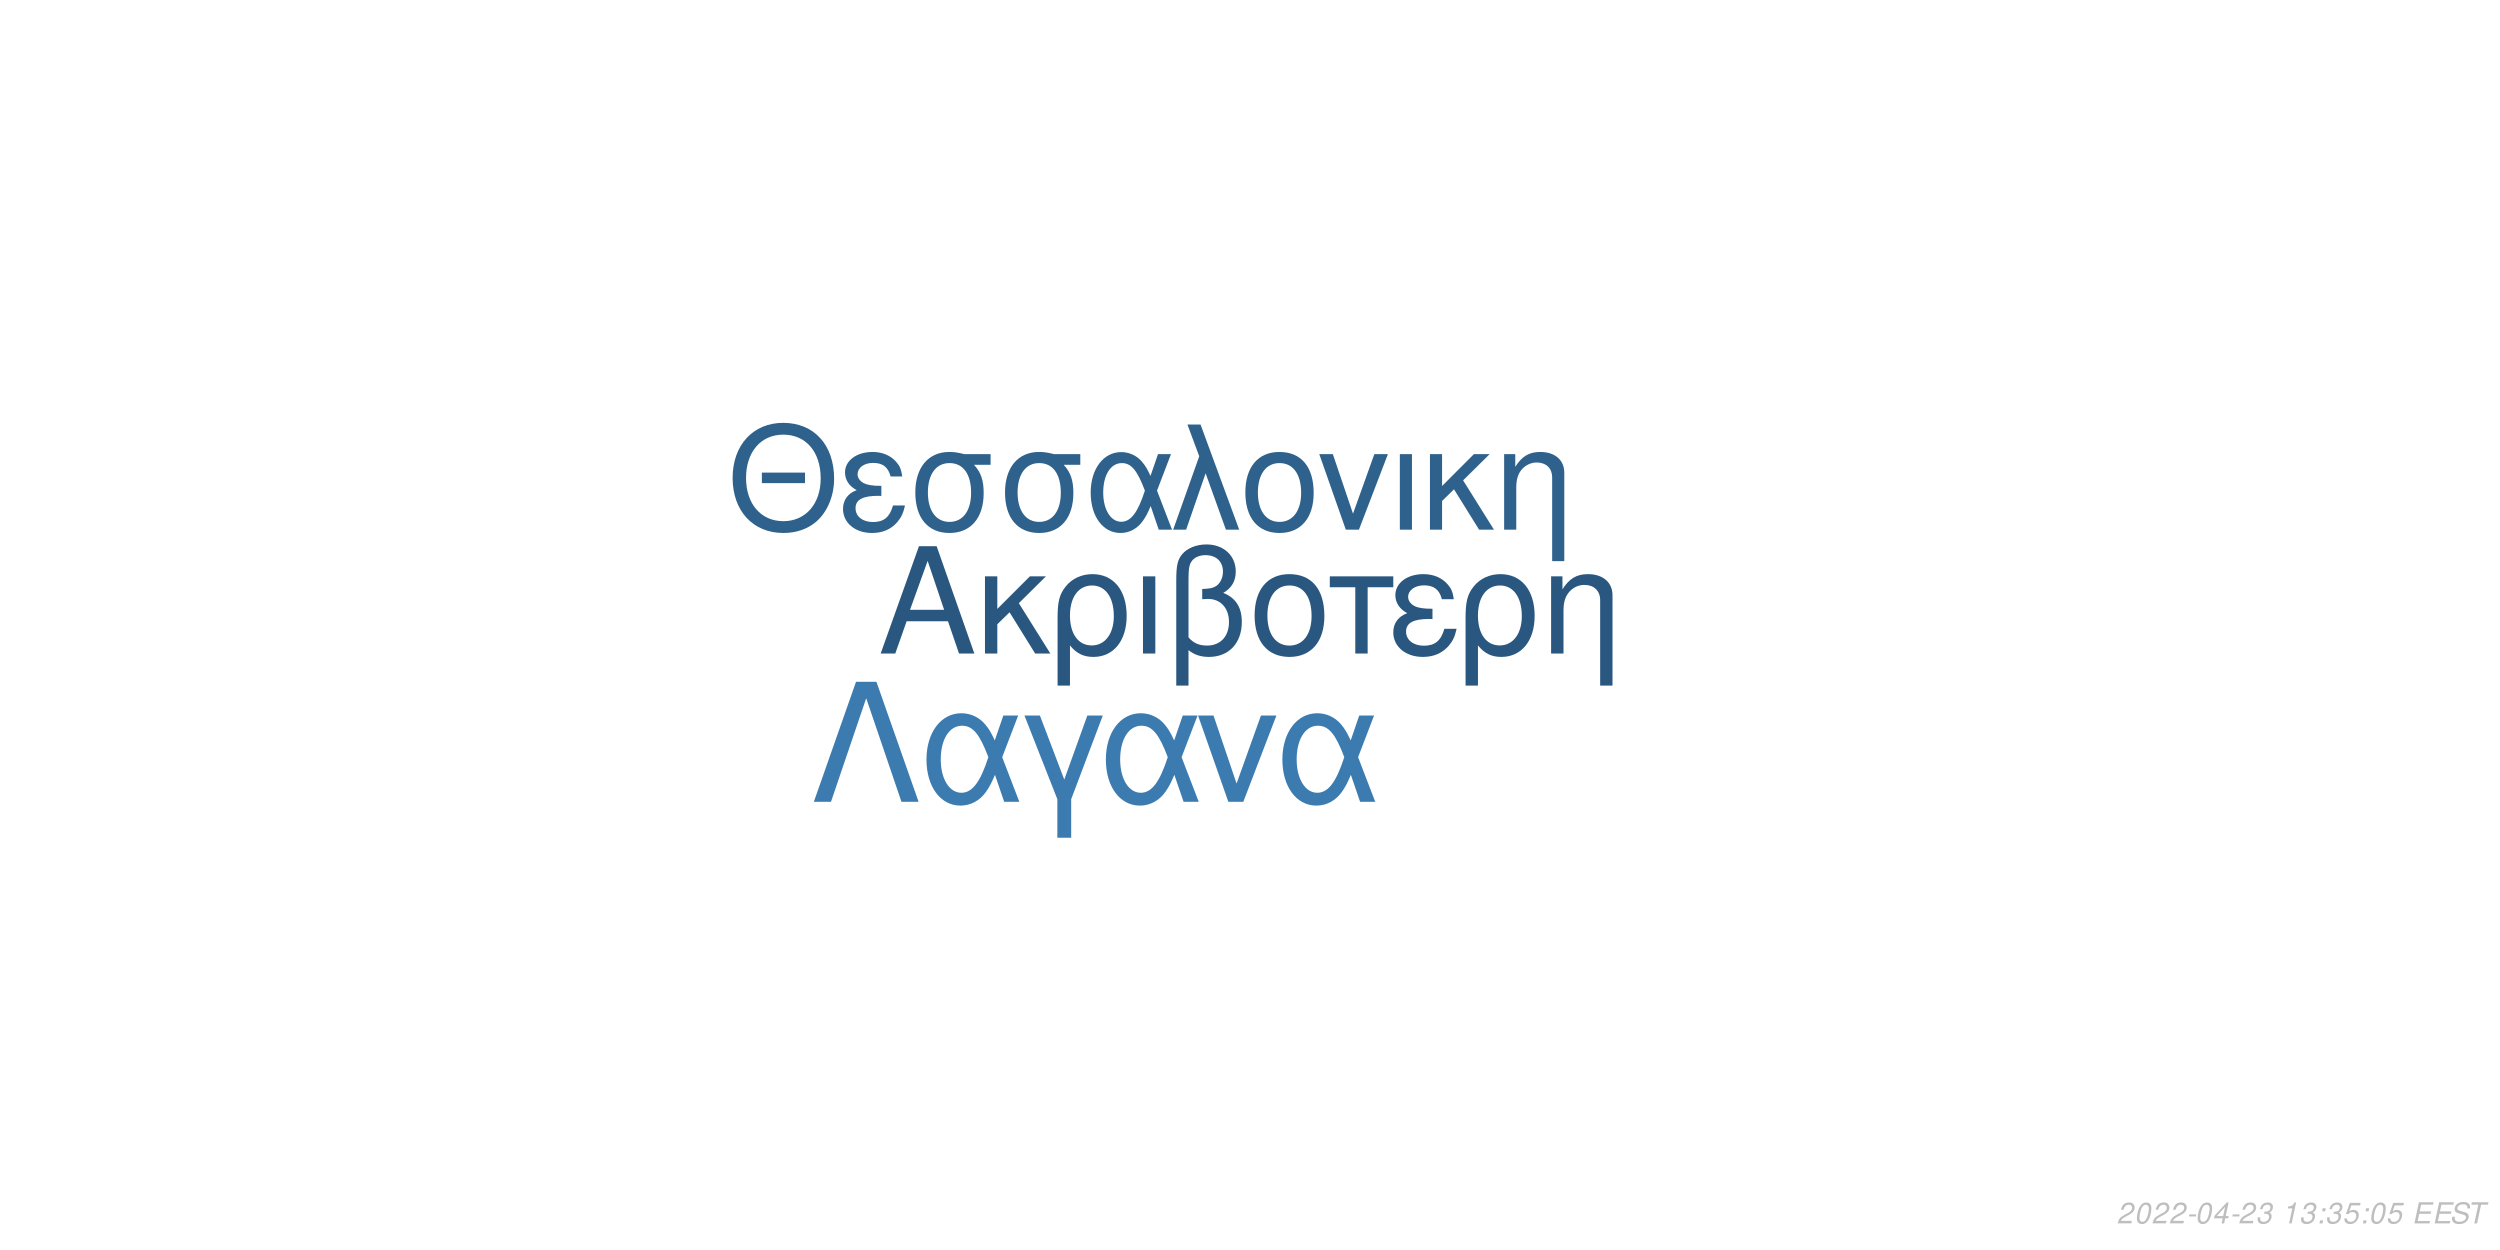
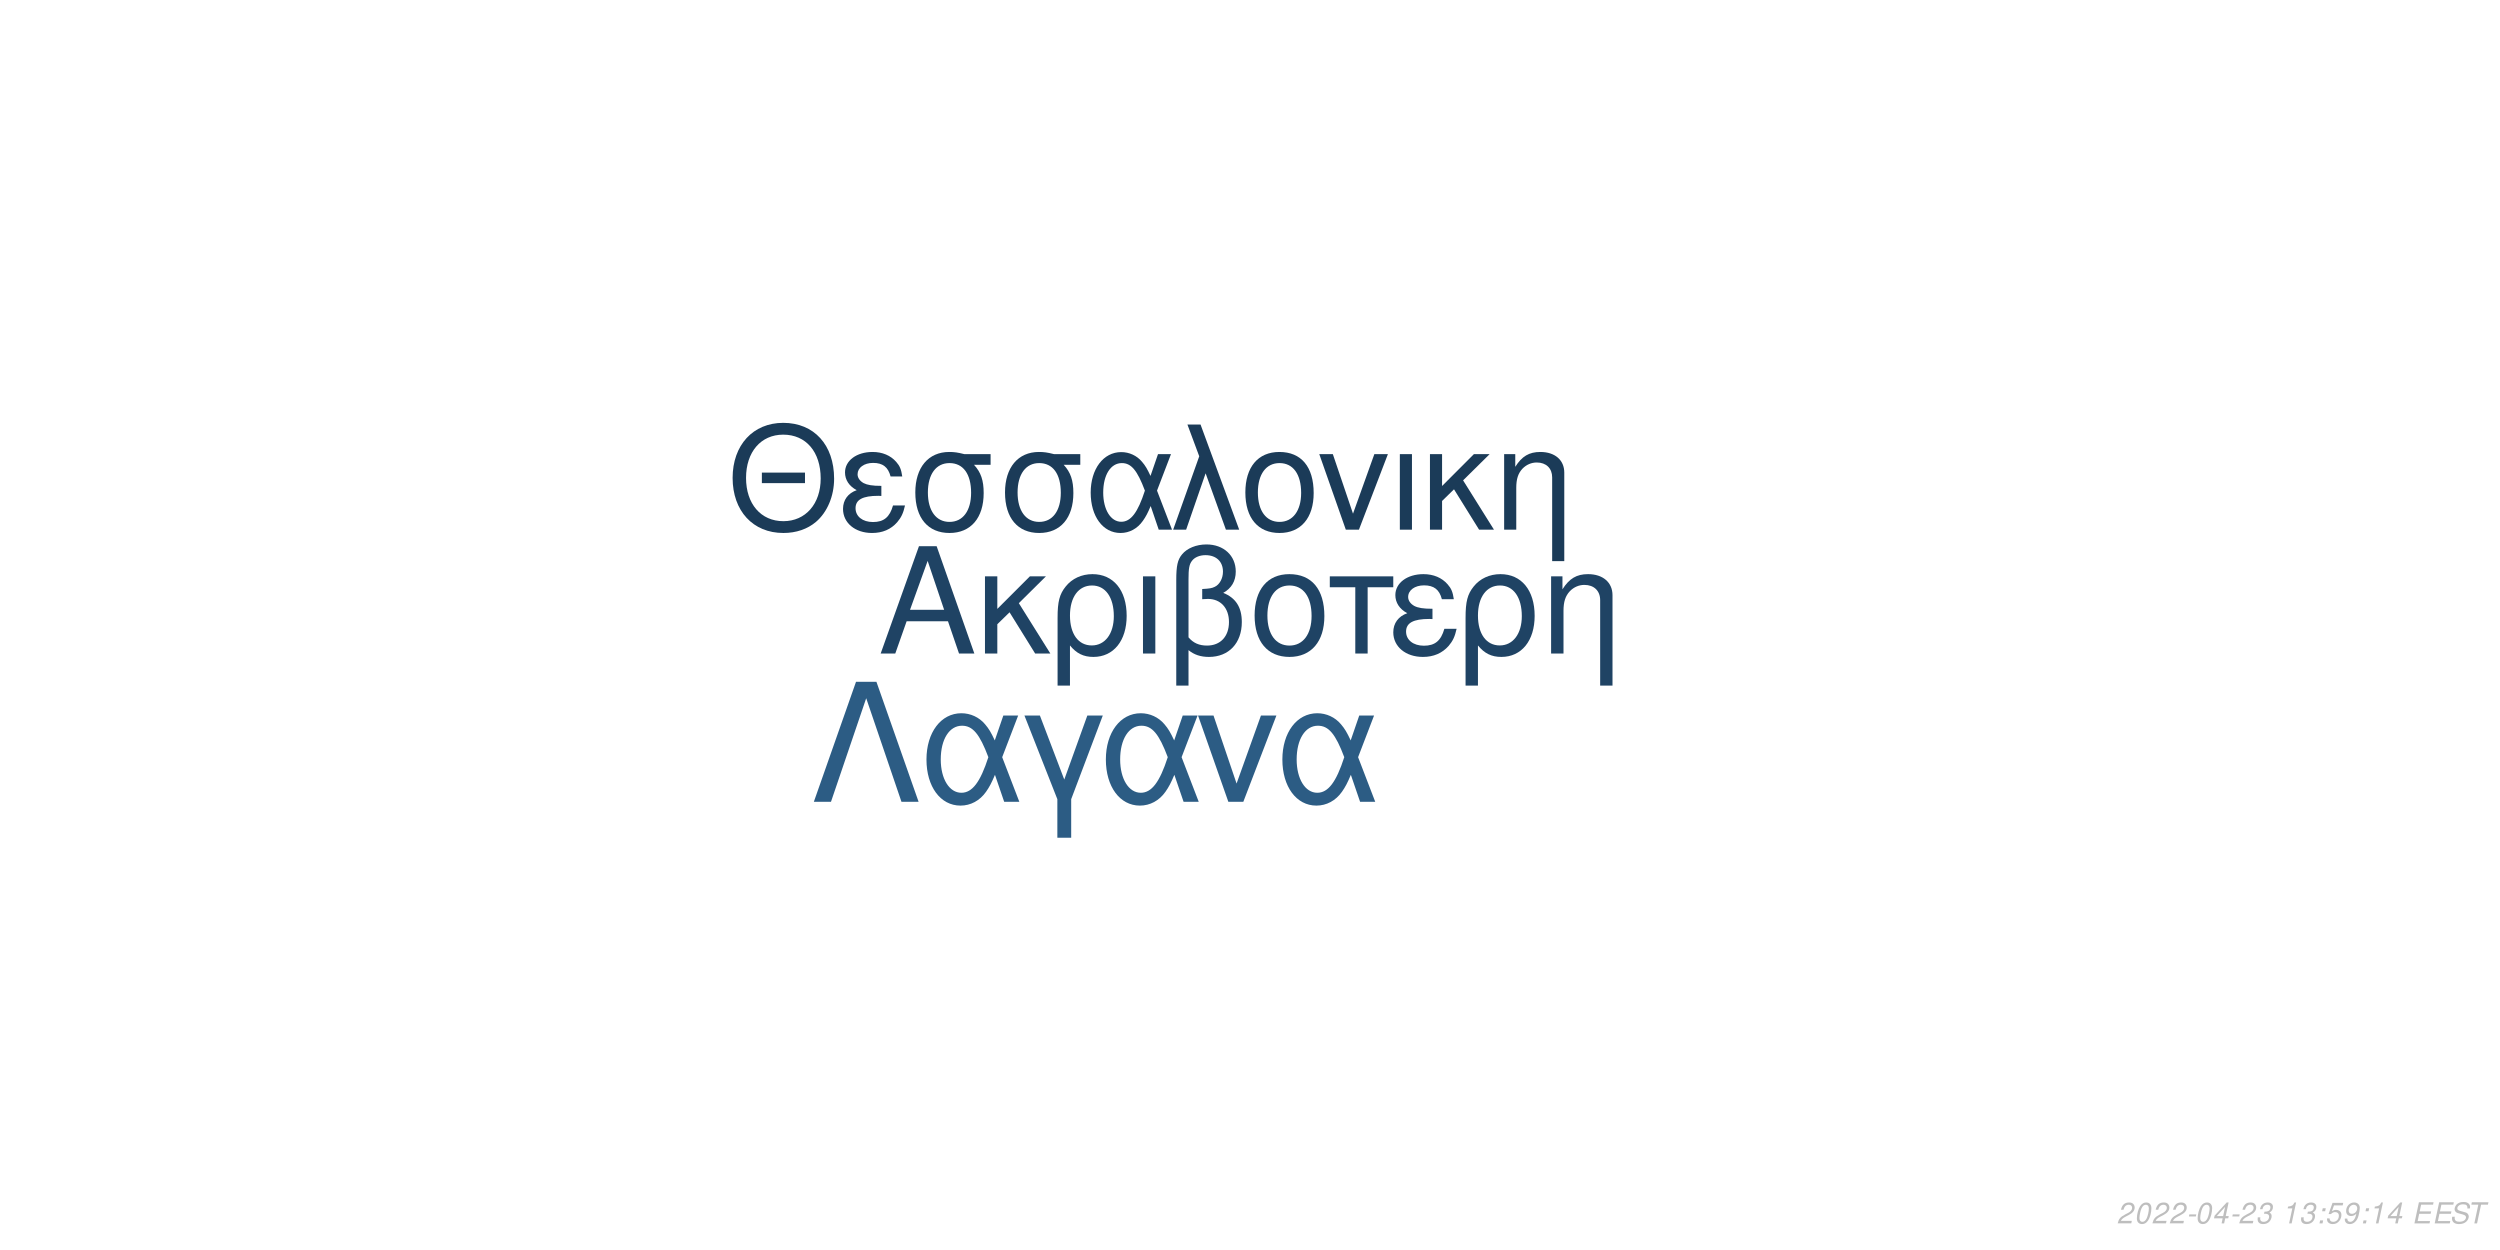
<svg xmlns="http://www.w3.org/2000/svg" xmlns:xlink="http://www.w3.org/1999/xlink" width="864pt" height="432pt" viewBox="0 0 864 432" version="1.1">
  <defs>
    <g>
      <symbol overflow="visible" id="glyph0-0">
        <path style="stroke:none;" d="" />
      </symbol>
      <symbol overflow="visible" id="glyph0-1">
        <path style="stroke:none;" d="M 24.125 -11.141 L 27.938 0 L 33.234 0 L 20.203 -37.094 L 14.094 -37.094 L 0.859 0 L 5.906 0 L 9.828 -11.141 Z M 22.797 -15.109 L 11 -15.109 L 17.094 -32.016 Z M 22.797 -15.109 " />
      </symbol>
      <symbol overflow="visible" id="glyph0-2">
        <path style="stroke:none;" d="M 7.172 -15.422 L 7.172 -26.672 L 2.906 -26.672 L 2.906 0 L 7.172 0 L 7.172 -10.125 L 11.406 -14.25 L 20.25 0 L 25.5 0 L 14.609 -17.406 L 23.969 -26.672 L 18.422 -26.672 Z M 7.172 -15.422 " />
      </symbol>
      <symbol overflow="visible" id="glyph0-3">
        <path style="stroke:none;" d="M 3 11.094 L 7.281 11.094 L 7.281 -2.797 C 9.516 -0.047 11.953 1.172 15.375 1.172 C 22.344 1.172 26.875 -4.422 26.875 -13.031 C 26.875 -21.891 22.297 -27.438 15.062 -27.438 C 11.297 -27.438 7.984 -25.906 5.797 -23.156 C 3.672 -20.516 3 -17.969 3 -12.359 Z M 14.906 -23.516 C 19.547 -23.516 22.438 -19.438 22.438 -12.922 C 22.438 -6.812 19.391 -2.797 14.812 -2.797 C 10.172 -2.797 7.281 -6.766 7.281 -13.125 C 7.281 -19.484 10.234 -23.516 14.906 -23.516 Z M 14.906 -23.516 " />
      </symbol>
      <symbol overflow="visible" id="glyph0-4">
        <path style="stroke:none;" d="M 3.516 0 L 7.781 0 L 7.781 -26.672 L 3.516 -26.672 Z M 3.516 0 " />
      </symbol>
      <symbol overflow="visible" id="glyph0-5">
        <path style="stroke:none;" d="M 4.016 11.094 L 8.25 11.094 L 8.25 -1.172 C 10.172 0.406 12.422 1.172 15.312 1.172 C 22.188 1.172 26.672 -3.609 26.672 -10.891 C 26.672 -15.984 24.578 -19.234 20.25 -20.969 C 23.109 -22.547 24.578 -25.031 24.578 -28.344 C 24.578 -33.844 20.406 -37.703 14.453 -37.703 C 10.938 -37.703 7.734 -36.391 6 -34.25 C 4.484 -32.422 4.016 -30.328 4.016 -25.391 Z M 8.25 -25.656 C 8.25 -29.359 8.5 -30.844 9.469 -32.062 C 10.375 -33.281 12.156 -34 14.094 -34 C 17.812 -34 20.156 -31.812 20.156 -28.297 C 20.156 -25.953 18.984 -23.812 17.297 -23.047 C 16.281 -22.547 15.469 -22.438 12.984 -22.297 L 12.984 -18.781 C 13.734 -18.828 14.344 -18.875 14.969 -18.875 C 19.344 -18.875 22.234 -15.719 22.234 -10.891 C 22.234 -5.906 19.281 -2.75 14.656 -2.75 C 11.953 -2.75 9.922 -3.609 8.25 -5.594 Z M 8.25 -25.656 " />
      </symbol>
      <symbol overflow="visible" id="glyph0-6">
        <path style="stroke:none;" d="M 14.094 -27.438 C 6.562 -27.438 2.094 -22.094 2.094 -13.125 C 2.094 -4.125 6.562 1.172 14.141 1.172 C 21.672 1.172 26.203 -4.172 26.203 -12.922 C 26.203 -22.188 21.828 -27.438 14.094 -27.438 Z M 14.141 -23.516 C 18.938 -23.516 21.781 -19.594 21.781 -12.984 C 21.781 -6.672 18.828 -2.75 14.141 -2.75 C 9.422 -2.75 6.516 -6.672 6.516 -13.125 C 6.516 -19.594 9.422 -23.516 14.141 -23.516 Z M 14.141 -23.516 " />
      </symbol>
      <symbol overflow="visible" id="glyph0-7">
        <path style="stroke:none;" d="M 7.891 0 L 12.156 0 L 12.156 -22.906 L 21.016 -22.906 L 21.016 -26.672 L -0.922 -26.672 L -0.922 -22.906 L 7.891 -22.906 Z M 7.891 0 " />
      </symbol>
      <symbol overflow="visible" id="glyph0-8">
        <path style="stroke:none;" d="M 14.562 -15.469 C 11.344 -15.469 9.562 -15.781 8.297 -16.438 C 6.922 -17.203 6.156 -18.328 6.156 -19.547 C 6.156 -21.891 8.453 -23.562 11.656 -23.562 C 15.062 -23.562 16.953 -22.094 17.812 -18.781 L 21.938 -18.781 C 21.578 -21.266 21.062 -22.5 19.797 -23.922 C 17.812 -26.203 14.906 -27.438 11.453 -27.438 C 5.797 -27.438 1.734 -24.375 1.734 -20.203 C 1.734 -17.609 3.156 -15.375 5.859 -13.938 C 2.797 -12.875 1.016 -10.484 1.016 -7.328 C 1.016 -2.391 5.297 1.172 11.25 1.172 C 14.969 1.172 17.906 -0.109 20.156 -2.641 C 21.578 -4.328 22.297 -5.797 22.906 -8.547 L 18.672 -8.547 C 17.5 -4.422 15.422 -2.703 11.609 -2.703 C 7.938 -2.703 5.438 -4.688 5.438 -7.578 C 5.438 -10.578 7.938 -11.953 13.484 -11.953 C 13.641 -11.953 14.094 -11.953 14.562 -11.906 Z M 14.562 -15.469 " />
      </symbol>
      <symbol overflow="visible" id="glyph0-9">
        <path style="stroke:none;" d="M 3.562 -26.672 L 3.562 0 L 7.844 0 L 7.844 -14.703 C 7.844 -17.906 8.5 -19.891 10.031 -21.531 C 11.406 -22.953 13.188 -23.719 15.062 -23.719 C 18.375 -23.719 20.516 -21.672 20.516 -18.469 L 20.516 11.094 L 24.781 11.094 L 24.781 -20.156 C 24.781 -24.578 21.469 -27.438 16.328 -27.438 C 12.359 -27.438 9.828 -25.906 7.484 -22.188 L 7.484 -26.672 Z M 3.562 -26.672 " />
      </symbol>
      <symbol overflow="visible" id="glyph1-0">
        <path style="stroke:none;" d="" />
      </symbol>
      <symbol overflow="visible" id="glyph1-1">
        <path style="stroke:none;" d="M 26.859 -19.734 L 11.953 -19.734 L 11.953 -16.094 L 26.859 -16.094 Z M 19.328 -36.922 C 8.922 -36.922 1.844 -29.25 1.844 -17.891 C 1.844 -6.484 8.875 1.141 19.391 1.141 C 23.812 1.141 27.703 -0.203 30.641 -2.688 C 34.578 -6.031 36.922 -11.656 36.922 -17.594 C 36.922 -29.297 30 -36.922 19.328 -36.922 Z M 19.328 -32.844 C 27.203 -32.844 32.281 -26.906 32.281 -17.688 C 32.281 -8.922 27.062 -2.938 19.391 -2.938 C 11.609 -2.938 6.484 -8.922 6.484 -17.891 C 6.484 -26.859 11.609 -32.844 19.328 -32.844 Z M 19.328 -32.844 " />
      </symbol>
      <symbol overflow="visible" id="glyph1-2">
        <path style="stroke:none;" d="M 14.25 -15.141 C 11.109 -15.141 9.375 -15.453 8.125 -16.094 C 6.781 -16.844 6.031 -17.938 6.031 -19.141 C 6.031 -21.422 8.266 -23.078 11.406 -23.078 C 14.75 -23.078 16.594 -21.625 17.438 -18.391 L 21.469 -18.391 C 21.125 -20.828 20.625 -22.031 19.391 -23.422 C 17.438 -25.656 14.594 -26.859 11.219 -26.859 C 5.688 -26.859 1.688 -23.875 1.688 -19.781 C 1.688 -17.234 3.094 -15.047 5.734 -13.656 C 2.734 -12.609 1 -10.266 1 -7.172 C 1 -2.344 5.188 1.141 11.016 1.141 C 14.656 1.141 17.547 -0.094 19.734 -2.594 C 21.125 -4.234 21.828 -5.688 22.422 -8.375 L 18.281 -8.375 C 17.141 -4.328 15.094 -2.641 11.359 -2.641 C 7.766 -2.641 5.328 -4.578 5.328 -7.422 C 5.328 -10.359 7.766 -11.703 13.203 -11.703 C 13.359 -11.703 13.797 -11.703 14.25 -11.656 Z M 14.25 -15.141 " />
      </symbol>
      <symbol overflow="visible" id="glyph1-3">
        <path style="stroke:none;" d="M 29 -26.109 L 19.938 -26.109 C 17.594 -26.703 16.438 -26.859 14.703 -26.859 C 7.469 -26.859 2.984 -21.469 2.984 -12.859 C 2.984 -4.031 7.375 1.141 14.797 1.141 C 22.172 1.141 26.609 -4.078 26.609 -12.656 C 26.609 -17.047 25.656 -19.828 23.266 -22.422 L 29 -22.422 Z M 14.797 -23.016 C 19.531 -23.016 22.266 -19.234 22.266 -12.75 C 22.266 -6.531 19.438 -2.688 14.797 -2.688 C 10.172 -2.688 7.328 -6.531 7.328 -12.859 C 7.328 -19.188 10.172 -23.016 14.797 -23.016 Z M 14.797 -23.016 " />
      </symbol>
      <symbol overflow="visible" id="glyph1-4">
        <path style="stroke:none;" d="M 29.344 -26.109 L 24.859 -26.109 L 22.266 -18.578 C 21.125 -21.031 20.484 -22.125 19.328 -23.469 C 17.547 -25.609 14.906 -26.812 12.156 -26.812 C 5.984 -26.812 1.594 -20.984 1.594 -12.812 C 1.594 -4.578 5.828 1.141 11.906 1.141 C 14.953 1.141 17.734 -0.344 19.625 -3.047 C 20.672 -4.531 21.281 -5.688 22.328 -8.172 L 25.109 0 L 29.703 0 L 24.516 -13.5 Z M 20.328 -13.5 C 17.891 -5.922 15.453 -2.734 12.156 -2.734 C 8.516 -2.734 5.922 -6.922 5.922 -12.812 C 5.922 -18.938 8.516 -23.016 12.359 -23.016 C 15.594 -23.016 17.688 -20.531 20.328 -13.5 Z M 20.328 -13.5 " />
      </symbol>
      <symbol overflow="visible" id="glyph1-5">
        <path style="stroke:none;" d="M 1.094 0 L 5.578 0 L 12.312 -19.484 L 19.328 0 L 23.922 0 L 10.562 -36.328 L 6.031 -36.328 L 10.109 -25.359 Z M 1.094 0 " />
      </symbol>
      <symbol overflow="visible" id="glyph1-6">
        <path style="stroke:none;" d="M 13.797 -26.859 C 6.422 -26.859 2.047 -21.625 2.047 -12.859 C 2.047 -4.031 6.422 1.141 13.859 1.141 C 21.234 1.141 25.656 -4.078 25.656 -12.656 C 25.656 -21.719 21.375 -26.859 13.797 -26.859 Z M 13.859 -23.016 C 18.531 -23.016 21.328 -19.188 21.328 -12.703 C 21.328 -6.531 18.438 -2.688 13.859 -2.688 C 9.219 -2.688 6.375 -6.531 6.375 -12.859 C 6.375 -19.188 9.219 -23.016 13.859 -23.016 Z M 13.859 -23.016 " />
      </symbol>
      <symbol overflow="visible" id="glyph1-7">
        <path style="stroke:none;" d="M 14.297 0 L 24.312 -26.109 L 19.625 -26.109 L 12.25 -5.531 L 5.281 -26.109 L 0.594 -26.109 L 9.766 0 Z M 14.297 0 " />
      </symbol>
      <symbol overflow="visible" id="glyph1-8">
        <path style="stroke:none;" d="M 3.438 0 L 7.625 0 L 7.625 -26.109 L 3.438 -26.109 Z M 3.438 0 " />
      </symbol>
      <symbol overflow="visible" id="glyph1-9">
        <path style="stroke:none;" d="M 7.031 -15.094 L 7.031 -26.109 L 2.844 -26.109 L 2.844 0 L 7.031 0 L 7.031 -9.922 L 11.156 -13.953 L 19.828 0 L 24.969 0 L 14.297 -17.047 L 23.469 -26.109 L 18.031 -26.109 Z M 7.031 -15.094 " />
      </symbol>
      <symbol overflow="visible" id="glyph1-10">
        <path style="stroke:none;" d="M 3.484 -26.109 L 3.484 0 L 7.672 0 L 7.672 -14.406 C 7.672 -17.547 8.328 -19.484 9.812 -21.078 C 11.156 -22.469 12.906 -23.219 14.75 -23.219 C 17.984 -23.219 20.078 -21.234 20.078 -18.094 L 20.078 10.859 L 24.266 10.859 L 24.266 -19.734 C 24.266 -24.062 21.031 -26.859 16 -26.859 C 12.109 -26.859 9.609 -25.359 7.328 -21.719 L 7.328 -26.109 Z M 3.484 -26.109 " />
      </symbol>
      <symbol overflow="visible" id="glyph2-0">
        <path style="stroke:none;" d="" />
      </symbol>
      <symbol overflow="visible" id="glyph2-1">
        <path style="stroke:none;" d="M 22.531 -41.484 L 15.484 -41.484 L 0.906 0 L 6.828 0 L 19 -35.797 L 31.188 0 L 37.109 0 Z M 22.531 -41.484 " />
      </symbol>
      <symbol overflow="visible" id="glyph2-2">
        <path style="stroke:none;" d="M 33.516 -29.812 L 28.391 -29.812 L 25.438 -21.219 C 24.125 -24.016 23.391 -25.266 22.078 -26.797 C 20.031 -29.25 17.016 -30.609 13.891 -30.609 C 6.828 -30.609 1.828 -23.953 1.828 -14.625 C 1.828 -5.234 6.656 1.312 13.594 1.312 C 17.078 1.312 20.266 -0.391 22.422 -3.469 C 23.609 -5.172 24.297 -6.484 25.5 -9.328 L 28.688 0 L 33.922 0 L 28 -15.422 Z M 23.219 -15.422 C 20.422 -6.766 17.641 -3.125 13.891 -3.125 C 9.734 -3.125 6.766 -7.906 6.766 -14.625 C 6.766 -21.625 9.734 -26.297 14.109 -26.297 C 17.812 -26.297 20.203 -23.453 23.219 -15.422 Z M 23.219 -15.422 " />
      </symbol>
      <symbol overflow="visible" id="glyph2-3">
        <path style="stroke:none;" d="M 12.062 12.406 L 16.844 12.406 L 16.844 -0.906 L 27.766 -29.812 L 22.422 -29.812 L 14.453 -7.688 L 6.031 -29.812 L 0.688 -29.812 L 12.062 -0.906 Z M 12.062 12.406 " />
      </symbol>
      <symbol overflow="visible" id="glyph2-4">
        <path style="stroke:none;" d="M 16.328 0 L 27.766 -29.812 L 22.422 -29.812 L 14 -6.312 L 6.031 -29.812 L 0.688 -29.812 L 11.156 0 Z M 16.328 0 " />
      </symbol>
      <symbol overflow="visible" id="glyph3-0">
        <path style="stroke:none;" d="" />
      </symbol>
      <symbol overflow="visible" id="glyph3-1">
        <path style="stroke:none;" d="M 5.234 -0.875 L 1.469 -0.875 C 1.641 -1.375 2.203 -1.891 3.109 -2.344 L 4.234 -2.938 C 5.562 -3.625 6.219 -4.469 6.219 -5.484 C 6.219 -5.938 6.062 -6.359 5.797 -6.656 C 5.469 -7.047 4.984 -7.234 4.312 -7.234 C 2.766 -7.234 1.891 -6.453 1.484 -4.734 L 2.375 -4.734 C 2.484 -5.188 2.609 -5.484 2.797 -5.75 C 3.094 -6.203 3.609 -6.453 4.188 -6.453 C 4.891 -6.453 5.344 -6.031 5.344 -5.375 C 5.344 -4.703 4.859 -4.094 4.016 -3.656 L 2.984 -3.125 C 1.234 -2.188 0.797 -1.656 0.344 -0.016 L 5.047 -0.016 Z M 5.234 -0.875 " />
      </symbol>
      <symbol overflow="visible" id="glyph3-2">
        <path style="stroke:none;" d="M 4.203 -7.234 C 3.375 -7.234 2.688 -6.812 2.125 -5.984 C 1.484 -5.047 0.984 -3.188 0.984 -1.734 C 0.984 -1.109 1.172 -0.562 1.484 -0.266 C 1.797 0.047 2.281 0.234 2.766 0.234 C 3.625 0.234 4.281 -0.156 4.859 -1.016 C 5.516 -1.953 6 -3.797 6 -5.266 C 6 -6.5 5.328 -7.234 4.203 -7.234 Z M 4.094 -6.453 C 4.734 -6.453 5.125 -5.984 5.125 -5.156 C 5.125 -4.203 4.781 -2.625 4.406 -1.812 C 3.984 -0.938 3.516 -0.547 2.875 -0.547 C 2.25 -0.547 1.875 -1.031 1.875 -1.828 C 1.875 -2.797 2.203 -4.344 2.594 -5.203 C 2.984 -6.047 3.453 -6.453 4.094 -6.453 Z M 4.094 -6.453 " />
      </symbol>
      <symbol overflow="visible" id="glyph3-3">
        <path style="stroke:none;" d="M 3.516 -3.125 L 1.125 -3.125 L 0.969 -2.406 L 3.359 -2.406 Z M 3.516 -3.125 " />
      </symbol>
      <symbol overflow="visible" id="glyph3-4">
        <path style="stroke:none;" d="M 3.625 -1.75 L 3.266 0 L 4.141 0 L 4.516 -1.75 L 5.562 -1.75 L 5.734 -2.531 L 4.688 -2.531 L 5.688 -7.234 L 5.016 -7.234 L 0.844 -2.672 L 0.641 -1.75 Z M 3.797 -2.531 L 1.594 -2.531 L 4.469 -5.703 Z M 3.797 -2.531 " />
      </symbol>
      <symbol overflow="visible" id="glyph3-5">
        <path style="stroke:none;" d="M 2.922 -3.312 C 3.125 -3.344 3.234 -3.344 3.375 -3.344 C 4.203 -3.344 4.688 -3 4.688 -2.406 C 4.688 -1.312 3.906 -0.547 2.781 -0.547 C 2.047 -0.547 1.594 -0.938 1.594 -1.562 C 1.594 -1.719 1.609 -1.844 1.656 -2.094 L 0.766 -2.094 C 0.734 -1.797 0.719 -1.641 0.719 -1.469 C 0.719 -0.375 1.406 0.234 2.641 0.234 C 3.547 0.234 4.297 -0.078 4.812 -0.656 C 5.266 -1.156 5.562 -1.875 5.562 -2.547 C 5.562 -3.125 5.344 -3.453 4.797 -3.734 C 5.641 -4.234 6.016 -4.844 6.016 -5.734 C 6.016 -6.656 5.312 -7.234 4.203 -7.234 C 3.375 -7.234 2.672 -6.938 2.188 -6.375 C 1.891 -6.031 1.703 -5.641 1.516 -4.906 L 2.391 -4.906 C 2.5 -5.359 2.594 -5.594 2.734 -5.812 C 3.047 -6.234 3.516 -6.453 4.078 -6.453 C 4.734 -6.453 5.141 -6.125 5.141 -5.578 C 5.141 -5.188 5.016 -4.797 4.797 -4.547 C 4.516 -4.234 4 -4.062 3.266 -4.062 L 3.078 -4.062 Z M 2.922 -3.312 " />
      </symbol>
      <symbol overflow="visible" id="glyph3-6">
        <path style="stroke:none;" d="" />
      </symbol>
      <symbol overflow="visible" id="glyph3-7">
        <path style="stroke:none;" d="M 3.703 -5.188 L 2.594 0 L 3.469 0 L 5.016 -7.234 L 4.438 -7.234 C 3.906 -6.156 3.688 -6.016 2.234 -5.812 L 2.109 -5.188 Z M 3.703 -5.188 " />
      </symbol>
      <symbol overflow="visible" id="glyph3-8">
        <path style="stroke:none;" d="M 2.359 -1.031 L 1.312 -1.031 L 1.094 0 L 2.141 0 Z M 3.266 -5.234 L 2.219 -5.234 L 2 -4.203 L 3.047 -4.203 Z M 3.266 -5.234 " />
      </symbol>
      <symbol overflow="visible" id="glyph3-9">
        <path style="stroke:none;" d="M 6.297 -7.094 L 2.594 -7.094 L 1.234 -3.234 L 2.047 -3.234 C 2.656 -3.766 2.938 -3.906 3.531 -3.906 C 4.328 -3.906 4.797 -3.453 4.797 -2.688 C 4.797 -1.438 3.969 -0.547 2.828 -0.547 C 2.031 -0.547 1.609 -0.938 1.578 -1.734 L 0.703 -1.734 L 0.703 -1.516 C 0.703 -0.938 0.844 -0.547 1.188 -0.266 C 1.562 0.062 2.078 0.234 2.703 0.234 C 3.656 0.234 4.391 -0.156 4.984 -0.922 C 5.422 -1.5 5.672 -2.234 5.672 -2.953 C 5.672 -4 4.938 -4.672 3.812 -4.672 C 3.328 -4.672 2.906 -4.547 2.406 -4.234 L 3.109 -6.219 L 6.109 -6.219 Z M 6.297 -7.094 " />
      </symbol>
      <symbol overflow="visible" id="glyph3-10">
+         <path style="stroke:none;" d="M 0.844 -1.656 C 0.844 -1.547 0.844 -1.438 0.844 -1.375 C 0.844 -0.406 1.531 0.234 2.578 0.234 C 3.203 0.234 3.766 0.016 4.297 -0.438 C 4.938 -1 5.312 -1.656 5.594 -2.719 C 5.844 -3.672 6.016 -4.766 6.016 -5.375 C 6.016 -5.844 5.844 -6.328 5.547 -6.656 C 5.203 -7.031 4.703 -7.234 4.062 -7.234 C 2.516 -7.234 1.297 -5.938 1.297 -4.266 C 1.297 -3.203 1.984 -2.547 3.047 -2.547 C 3.484 -2.547 3.953 -2.672 4.281 -2.891 C 4.406 -2.984 4.547 -3.078 4.828 -3.344 C 4.438 -1.484 3.703 -0.547 2.703 -0.547 C 2.109 -0.547 1.719 -0.938 1.719 -1.547 L 1.719 -1.656 Z M 3.953 -6.453 C 4.625 -6.453 5.141 -5.953 5.141 -5.281 C 5.141 -4.188 4.312 -3.312 3.297 -3.312 C 2.594 -3.312 2.172 -3.734 2.172 -4.453 C 2.172 -5.562 2.984 -6.453 3.953 -6.453 Z M 3.953 -6.453 " />
+       </symbol>
+       <symbol overflow="visible" id="glyph3-11">
        <path style="stroke:none;" d="M 2.547 -3.312 L 6.5 -3.312 L 6.688 -4.141 L 2.719 -4.141 L 3.219 -6.469 L 7.344 -6.469 L 7.516 -7.297 L 2.453 -7.297 L 0.906 0 L 6.125 0 L 6.297 -0.812 L 2.016 -0.812 Z M 2.547 -3.312 " />
      </symbol>
-       <symbol overflow="visible" id="glyph3-11">
+       <symbol overflow="visible" id="glyph3-12">
        <path style="stroke:none;" d="M 7.062 -5.156 C 7.125 -5.438 7.141 -5.562 7.141 -5.703 C 7.141 -6.156 6.938 -6.594 6.594 -6.891 C 6.188 -7.25 5.656 -7.406 4.875 -7.406 C 3.844 -7.406 3.047 -7.125 2.5 -6.562 C 2.094 -6.141 1.781 -5.438 1.781 -4.922 C 1.781 -4.297 2.219 -3.766 2.891 -3.562 L 4.594 -3.094 C 5.406 -2.859 5.734 -2.578 5.734 -2.094 C 5.734 -1.781 5.547 -1.406 5.266 -1.141 C 4.844 -0.766 4.266 -0.578 3.453 -0.578 C 2.328 -0.578 1.812 -0.984 1.812 -1.906 C 1.812 -2.047 1.812 -2.125 1.844 -2.312 L 0.984 -2.312 C 0.906 -2.062 0.891 -1.906 0.891 -1.688 C 0.891 -0.484 1.797 0.234 3.297 0.234 C 4.359 0.234 5.234 -0.062 5.812 -0.609 C 6.344 -1.078 6.688 -1.797 6.688 -2.375 C 6.688 -2.641 6.609 -2.906 6.453 -3.156 C 6.234 -3.5 5.938 -3.703 5.469 -3.828 L 3.75 -4.312 C 2.984 -4.547 2.734 -4.734 2.734 -5.188 C 2.734 -5.547 2.875 -5.844 3.188 -6.109 C 3.547 -6.438 4.031 -6.594 4.703 -6.594 C 5.266 -6.594 5.688 -6.484 5.906 -6.297 C 6.094 -6.125 6.219 -5.797 6.219 -5.516 C 6.219 -5.422 6.203 -5.344 6.188 -5.156 Z M 7.062 -5.156 " />
      </symbol>
-       <symbol overflow="visible" id="glyph3-12">
+       <symbol overflow="visible" id="glyph3-13">
        <path style="stroke:none;" d="M 4.938 -6.469 L 7.312 -6.469 L 7.484 -7.297 L 1.75 -7.297 L 1.578 -6.469 L 3.984 -6.469 L 2.609 0 L 3.547 0 Z M 4.938 -6.469 " />
      </symbol>
    </g>
  </defs>
  <g id="surface1">
    <rect x="0" y="0" width="864" height="432" style="fill:rgb(100%,100%,100%);fill-opacity:1;stroke:none;" />
-     <g style="fill:rgb(16.078%,34.118%,49.804%);fill-opacity:1;">
+     <g style="fill:rgb(12.157%,26.275%,39.216%);fill-opacity:1;">
      <use xlink:href="#glyph0-1" x="303.5" y="225.861" />
      <use xlink:href="#glyph0-2" x="337.5" y="225.861" />
      <use xlink:href="#glyph0-3" x="362.5" y="225.861" />
      <use xlink:href="#glyph0-4" x="391.5" y="225.861" />
      <use xlink:href="#glyph0-5" x="402.5" y="225.861" />
      <use xlink:href="#glyph0-6" x="431.5" y="225.861" />
      <use xlink:href="#glyph0-7" x="460.5" y="225.861" />
      <use xlink:href="#glyph0-8" x="480.5" y="225.861" />
      <use xlink:href="#glyph0-3" x="503.5" y="225.861" />
      <use xlink:href="#glyph0-9" x="532.5" y="225.861" />
    </g>
-     <g style="fill:rgb(18.039%,38.039%,54.51%);fill-opacity:1;">
+     <g style="fill:rgb(10.588%,23.137%,34.51%);fill-opacity:1;">
      <use xlink:href="#glyph1-1" x="251.348" y="183.058" />
      <use xlink:href="#glyph1-2" x="290.348" y="183.058" />
      <use xlink:href="#glyph1-3" x="313.348" y="183.058" />
      <use xlink:href="#glyph1-3" x="344.348" y="183.058" />
      <use xlink:href="#glyph1-4" x="375.348" y="183.058" />
      <use xlink:href="#glyph1-5" x="404.348" y="183.058" />
      <use xlink:href="#glyph1-6" x="428.348" y="183.058" />
      <use xlink:href="#glyph1-7" x="455.348" y="183.058" />
      <use xlink:href="#glyph1-8" x="480.348" y="183.058" />
      <use xlink:href="#glyph1-9" x="491.348" y="183.058" />
      <use xlink:href="#glyph1-10" x="516.348" y="183.058" />
    </g>
-     <g style="fill:rgb(23.137%,48.235%,68.627%);fill-opacity:1;">
+     <g style="fill:rgb(17.255%,36.078%,51.765%);fill-opacity:1;">
      <use xlink:href="#glyph2-1" x="280.359" y="277.105" />
      <use xlink:href="#glyph2-2" x="318.359" y="277.105" />
      <use xlink:href="#glyph2-3" x="353.359" y="277.105" />
      <use xlink:href="#glyph2-2" x="380.359" y="277.105" />
      <use xlink:href="#glyph2-4" x="413.359" y="277.105" />
      <use xlink:href="#glyph2-2" x="441.359" y="277.105" />
    </g>
    <g style="fill:rgb(74.51%,74.51%,74.51%);fill-opacity:1;">
      <use xlink:href="#glyph3-1" x="731.52" y="422.81" />
      <use xlink:href="#glyph3-2" x="737.52" y="422.81" />
      <use xlink:href="#glyph3-1" x="743.52" y="422.81" />
      <use xlink:href="#glyph3-1" x="749.52" y="422.81" />
      <use xlink:href="#glyph3-3" x="755.52" y="422.81" />
      <use xlink:href="#glyph3-2" x="758.52" y="422.81" />
      <use xlink:href="#glyph3-4" x="764.52" y="422.81" />
      <use xlink:href="#glyph3-3" x="770.52" y="422.81" />
      <use xlink:href="#glyph3-1" x="773.52" y="422.81" />
      <use xlink:href="#glyph3-5" x="779.52" y="422.81" />
      <use xlink:href="#glyph3-6" x="785.52" y="422.81" />
      <use xlink:href="#glyph3-7" x="788.52" y="422.81" />
      <use xlink:href="#glyph3-5" x="794.52" y="422.81" />
      <use xlink:href="#glyph3-8" x="800.52" y="422.81" />
-       <use xlink:href="#glyph3-5" x="803.52" y="422.81" />
-       <use xlink:href="#glyph3-9" x="809.52" y="422.81" />
+       <use xlink:href="#glyph3-9" x="803.52" y="422.81" />
+       <use xlink:href="#glyph3-10" x="809.52" y="422.81" />
      <use xlink:href="#glyph3-8" x="815.52" y="422.81" />
-       <use xlink:href="#glyph3-2" x="818.52" y="422.81" />
-       <use xlink:href="#glyph3-9" x="824.52" y="422.81" />
+       <use xlink:href="#glyph3-7" x="818.52" y="422.81" />
+       <use xlink:href="#glyph3-4" x="824.52" y="422.81" />
      <use xlink:href="#glyph3-6" x="830.52" y="422.81" />
-       <use xlink:href="#glyph3-10" x="833.52" y="422.81" />
-       <use xlink:href="#glyph3-10" x="840.52" y="422.81" />
-       <use xlink:href="#glyph3-11" x="846.52" y="422.81" />
-       <use xlink:href="#glyph3-12" x="852.52" y="422.81" />
+       <use xlink:href="#glyph3-11" x="833.52" y="422.81" />
+       <use xlink:href="#glyph3-11" x="840.52" y="422.81" />
+       <use xlink:href="#glyph3-12" x="846.52" y="422.81" />
+       <use xlink:href="#glyph3-13" x="852.52" y="422.81" />
    </g>
  </g>
</svg>
